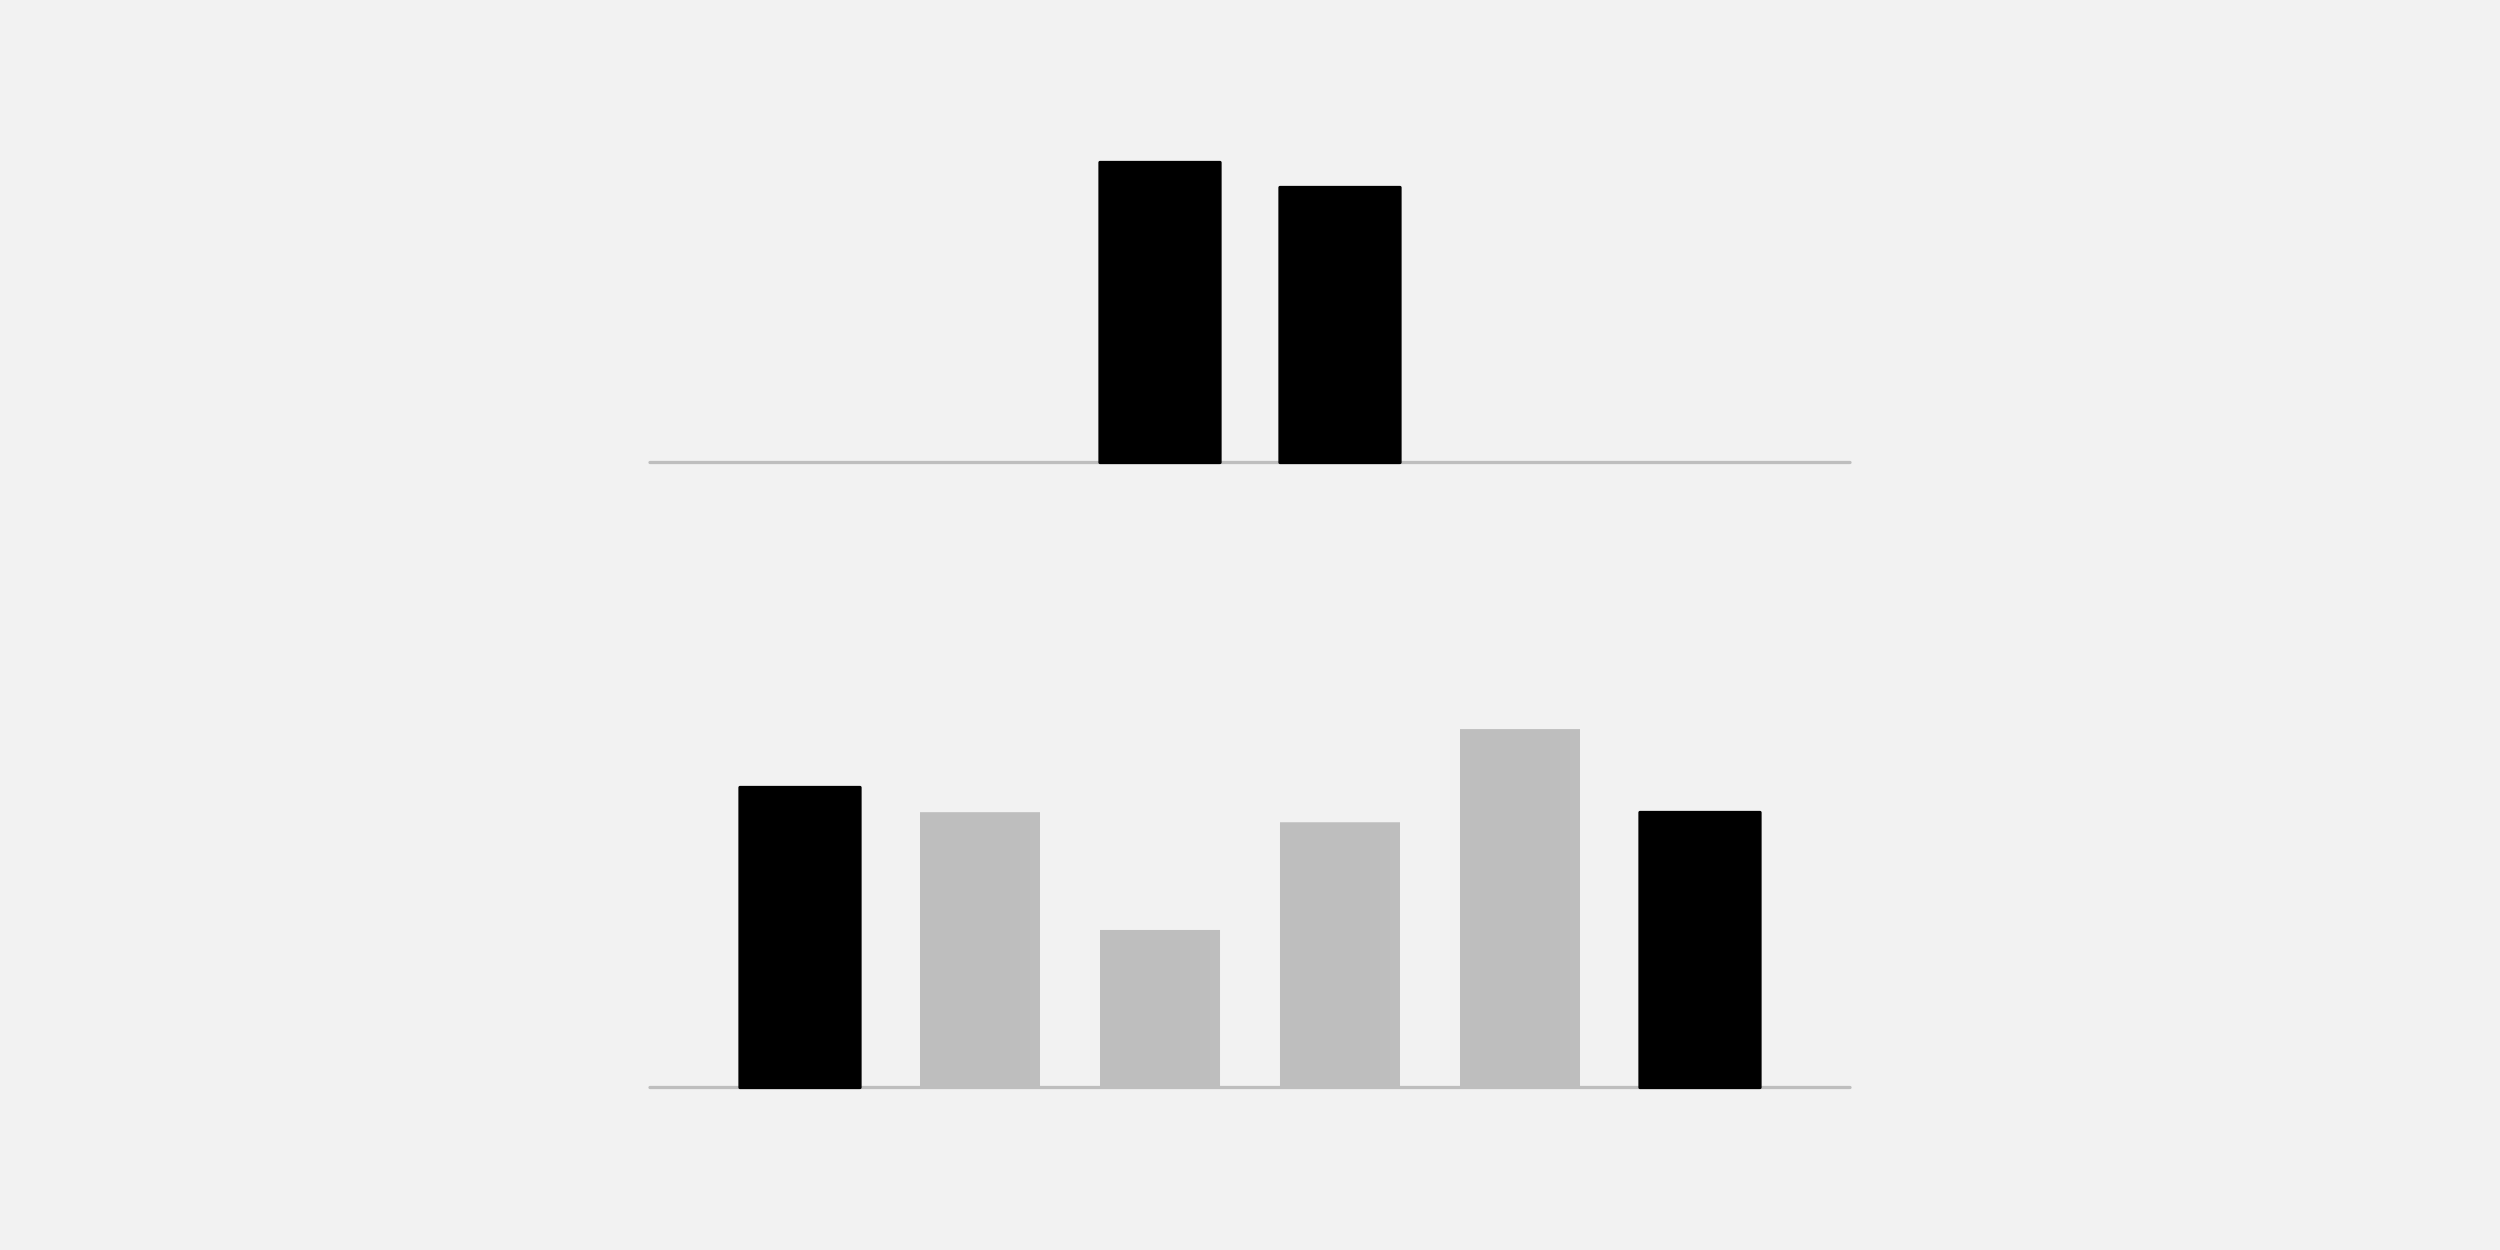
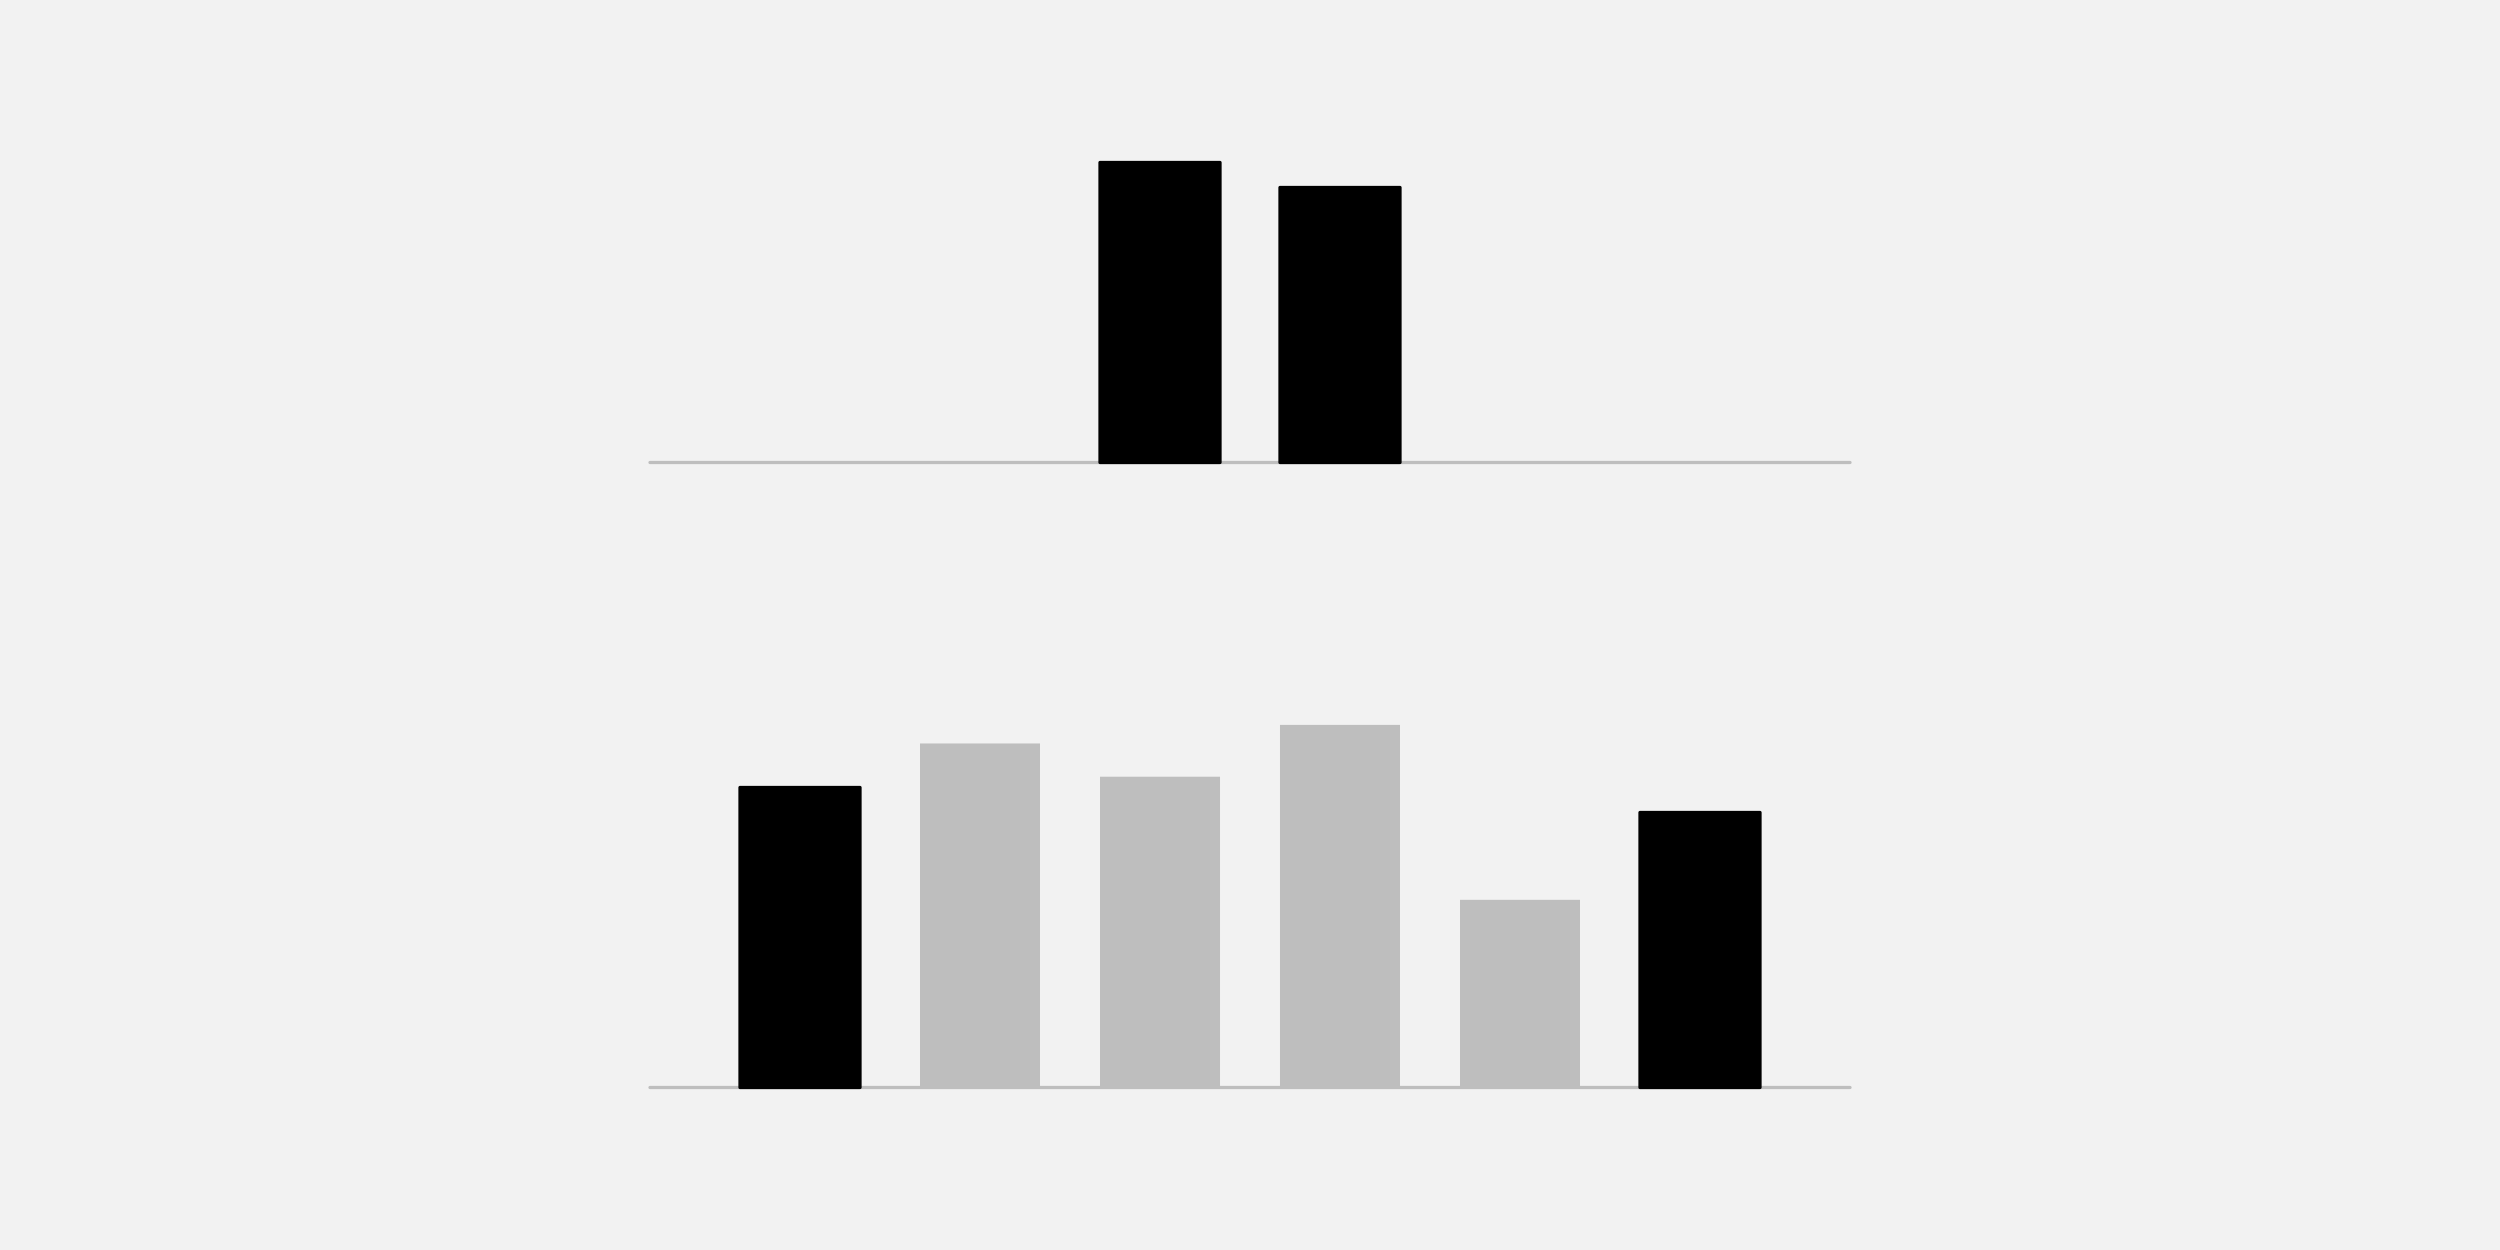
<svg xmlns="http://www.w3.org/2000/svg" width="576pt" height="288pt" viewBox="0 0 576 288" version="1.1">
  <g id="surface25">
    <rect x="0" y="0" width="576" height="288" style="fill:rgb(94.902%,94.902%,94.902%);fill-opacity:1;stroke:none;" />
    <path style="fill:none;stroke-width:0.75;stroke-linecap:round;stroke-linejoin:round;stroke:rgb(74.51%,74.51%,74.51%);stroke-opacity:1;stroke-miterlimit:10;" d="M 149.762 106.559 L 426.238 106.559 " />
    <path style="fill-rule:nonzero;fill:rgb(0%,0%,0%);fill-opacity:1;stroke-width:0.75;stroke-linecap:round;stroke-linejoin:round;stroke:rgb(0%,0%,0%);stroke-opacity:1;stroke-miterlimit:10;" d="M 253.441 106.559 L 281.09 106.559 L 281.09 37.438 L 253.441 37.438 Z M 253.441 106.559 " />
    <path style="fill-rule:nonzero;fill:rgb(0%,0%,0%);fill-opacity:1;stroke-width:0.75;stroke-linecap:round;stroke-linejoin:round;stroke:rgb(0%,0%,0%);stroke-opacity:1;stroke-miterlimit:10;" d="M 294.91 106.559 L 322.559 106.559 L 322.559 43.199 L 294.91 43.199 Z M 294.91 106.559 " />
    <path style="fill:none;stroke-width:0.75;stroke-linecap:round;stroke-linejoin:round;stroke:rgb(74.51%,74.51%,74.51%);stroke-opacity:1;stroke-miterlimit:10;" d="M 149.762 250.559 L 426.238 250.559 " />
    <path style="fill-rule:nonzero;fill:rgb(0%,0%,0%);fill-opacity:1;stroke-width:0.75;stroke-linecap:round;stroke-linejoin:round;stroke:rgb(0%,0%,0%);stroke-opacity:1;stroke-miterlimit:10;" d="M 170.496 250.559 L 198.145 250.559 L 198.145 181.438 L 170.496 181.438 Z M 170.496 250.559 " />
-     <path style=" stroke:none;fill-rule:nonzero;fill:rgb(74.51%,74.51%,74.51%);fill-opacity:1;" d="M 211.969 250.559 L 239.617 250.559 L 239.617 187.125 L 211.969 187.125 Z M 211.969 250.559 " />
-     <path style=" stroke:none;fill-rule:nonzero;fill:rgb(74.51%,74.51%,74.51%);fill-opacity:1;" d="M 253.441 250.559 L 281.09 250.559 L 281.09 214.266 L 253.441 214.266 Z M 253.441 250.559 " />
-     <path style=" stroke:none;fill-rule:nonzero;fill:rgb(74.51%,74.51%,74.51%);fill-opacity:1;" d="M 294.91 250.559 L 322.559 250.559 L 322.559 189.445 L 294.91 189.445 Z M 294.91 250.559 " />
-     <path style=" stroke:none;fill-rule:nonzero;fill:rgb(74.51%,74.51%,74.51%);fill-opacity:1;" d="M 336.383 250.559 L 364.031 250.559 L 364.031 167.98 L 336.383 167.98 Z M 336.383 250.559 " />
+     <path style=" stroke:none;fill-rule:nonzero;fill:rgb(74.51%,74.51%,74.51%);fill-opacity:1;" d="M 211.969 250.559 L 239.617 250.559 L 239.617 171.293 L 211.969 171.293 Z M 211.969 250.559 " />
+     <path style=" stroke:none;fill-rule:nonzero;fill:rgb(74.51%,74.51%,74.51%);fill-opacity:1;" d="M 253.441 250.559 L 281.09 250.559 L 281.09 178.953 L 253.441 178.953 Z M 253.441 250.559 " />
+     <path style=" stroke:none;fill-rule:nonzero;fill:rgb(74.51%,74.51%,74.51%);fill-opacity:1;" d="M 294.91 250.559 L 322.559 250.559 L 322.559 167.012 L 294.91 167.012 Z M 294.91 250.559 " />
+     <path style=" stroke:none;fill-rule:nonzero;fill:rgb(74.51%,74.51%,74.51%);fill-opacity:1;" d="M 336.383 250.559 L 364.031 250.559 L 364.031 207.32 L 336.383 207.32 Z M 336.383 250.559 " />
    <path style="fill-rule:nonzero;fill:rgb(0%,0%,0%);fill-opacity:1;stroke-width:0.75;stroke-linecap:round;stroke-linejoin:round;stroke:rgb(0%,0%,0%);stroke-opacity:1;stroke-miterlimit:10;" d="M 377.855 250.559 L 405.504 250.559 L 405.504 187.199 L 377.855 187.199 Z M 377.855 250.559 " />
  </g>
</svg>
